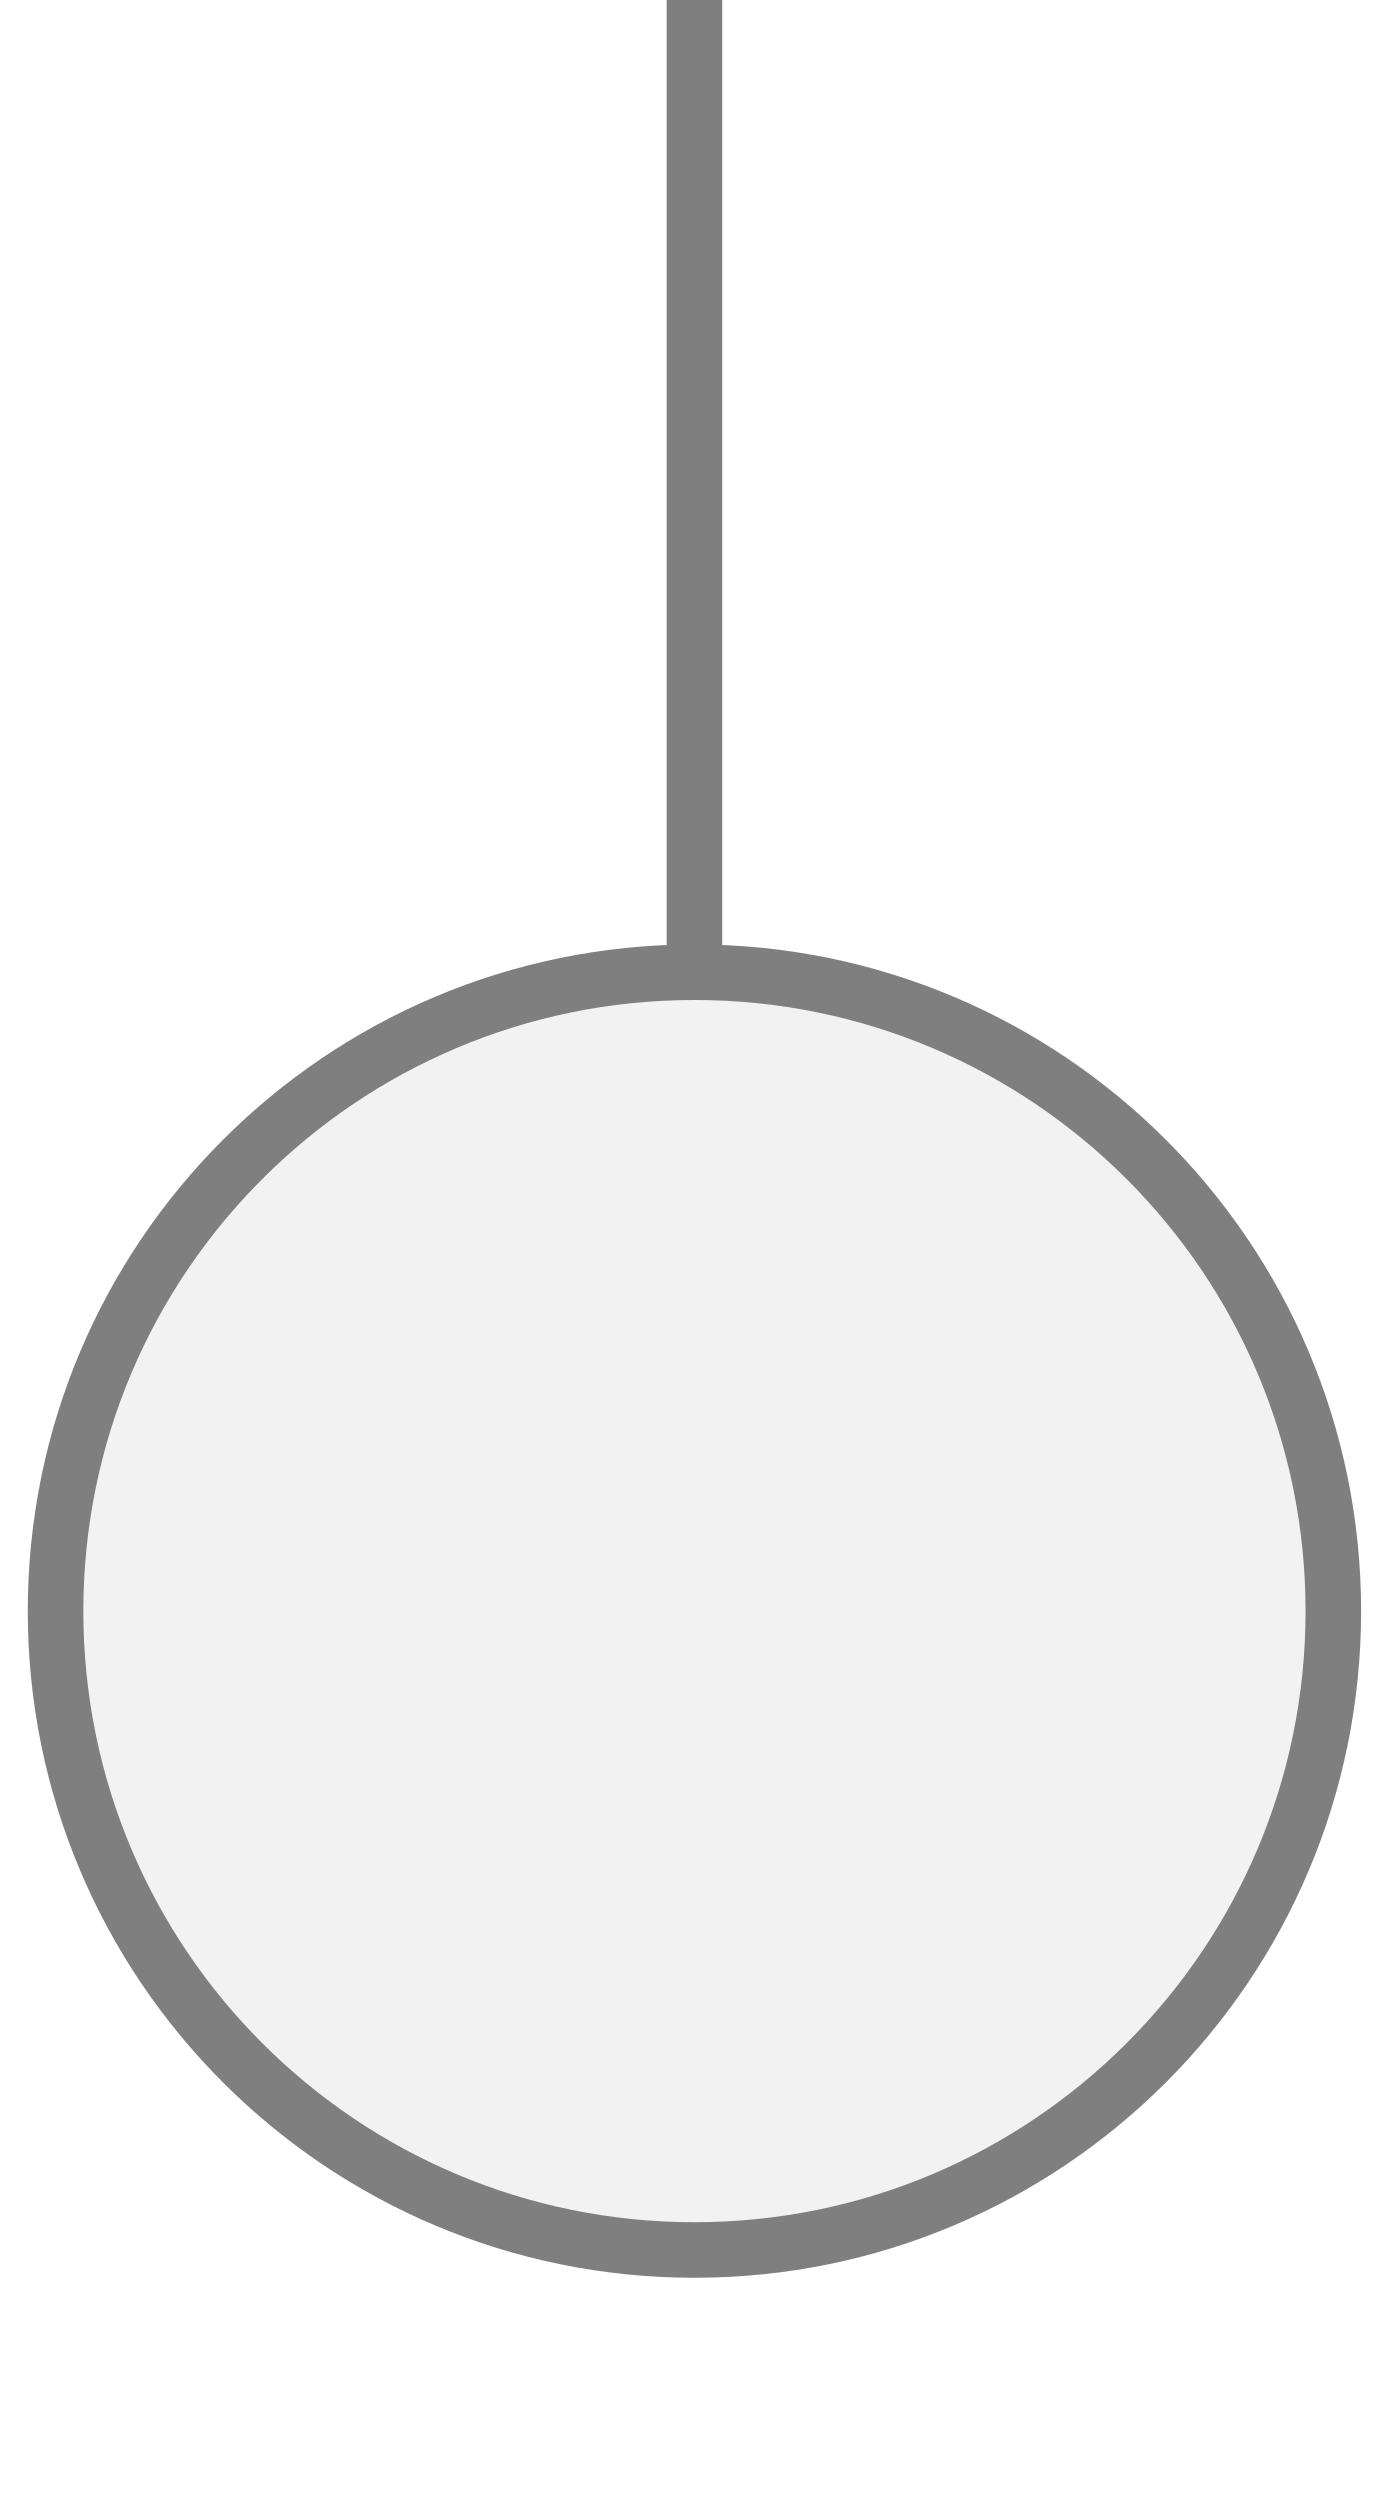
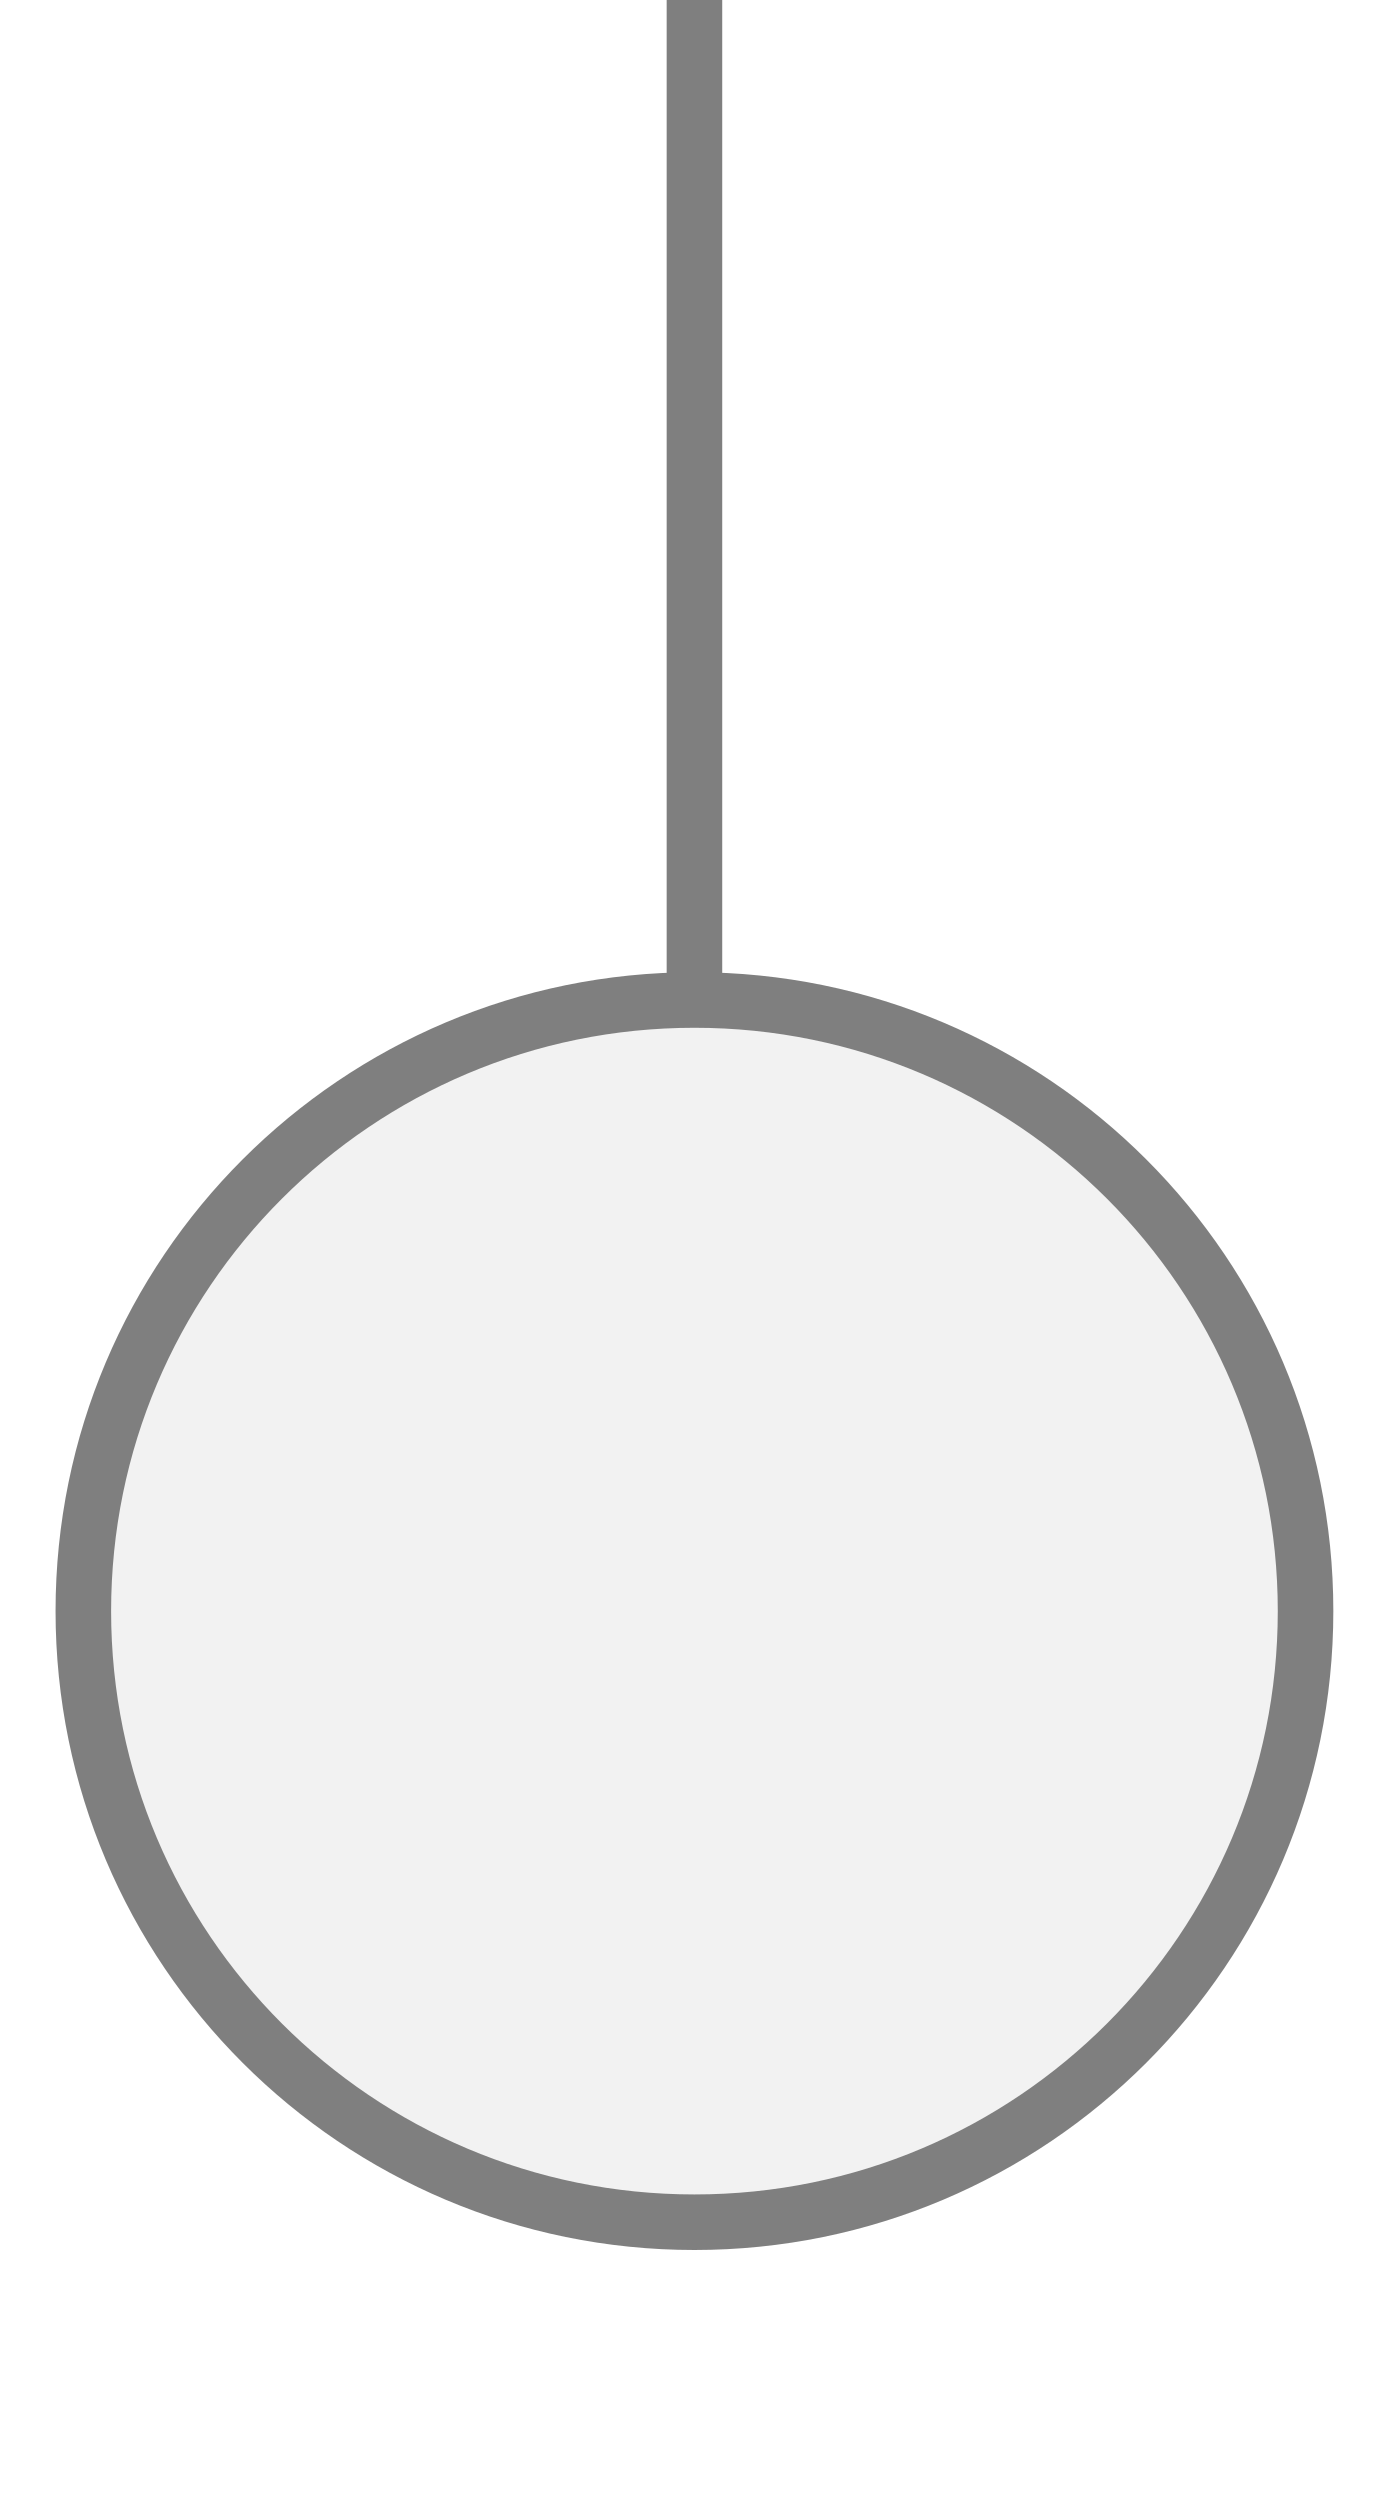
<svg xmlns="http://www.w3.org/2000/svg" width="25px" height="45px" viewBox="0 0 25 45">
-   <line x1="12.5" y1="0" x2="12.5" y2="17.5" stroke="#7f7f7f" stroke-width="1" stroke-linecap="round" />
-   <circle cx="12.5" cy="29" r="11.5" fill="#f2f2f2" stroke="#7f7f7f" stroke-width="1" />
+   <line x1="12.5" y1="0" x2="12.5" y2="18" stroke="#7f7f7f" stroke-width="1" stroke-linecap="round" />
+   <circle cx="12.5" cy="29" r="11" fill="#f2f2f2" stroke="#7f7f7f" stroke-width="1" />
</svg>
